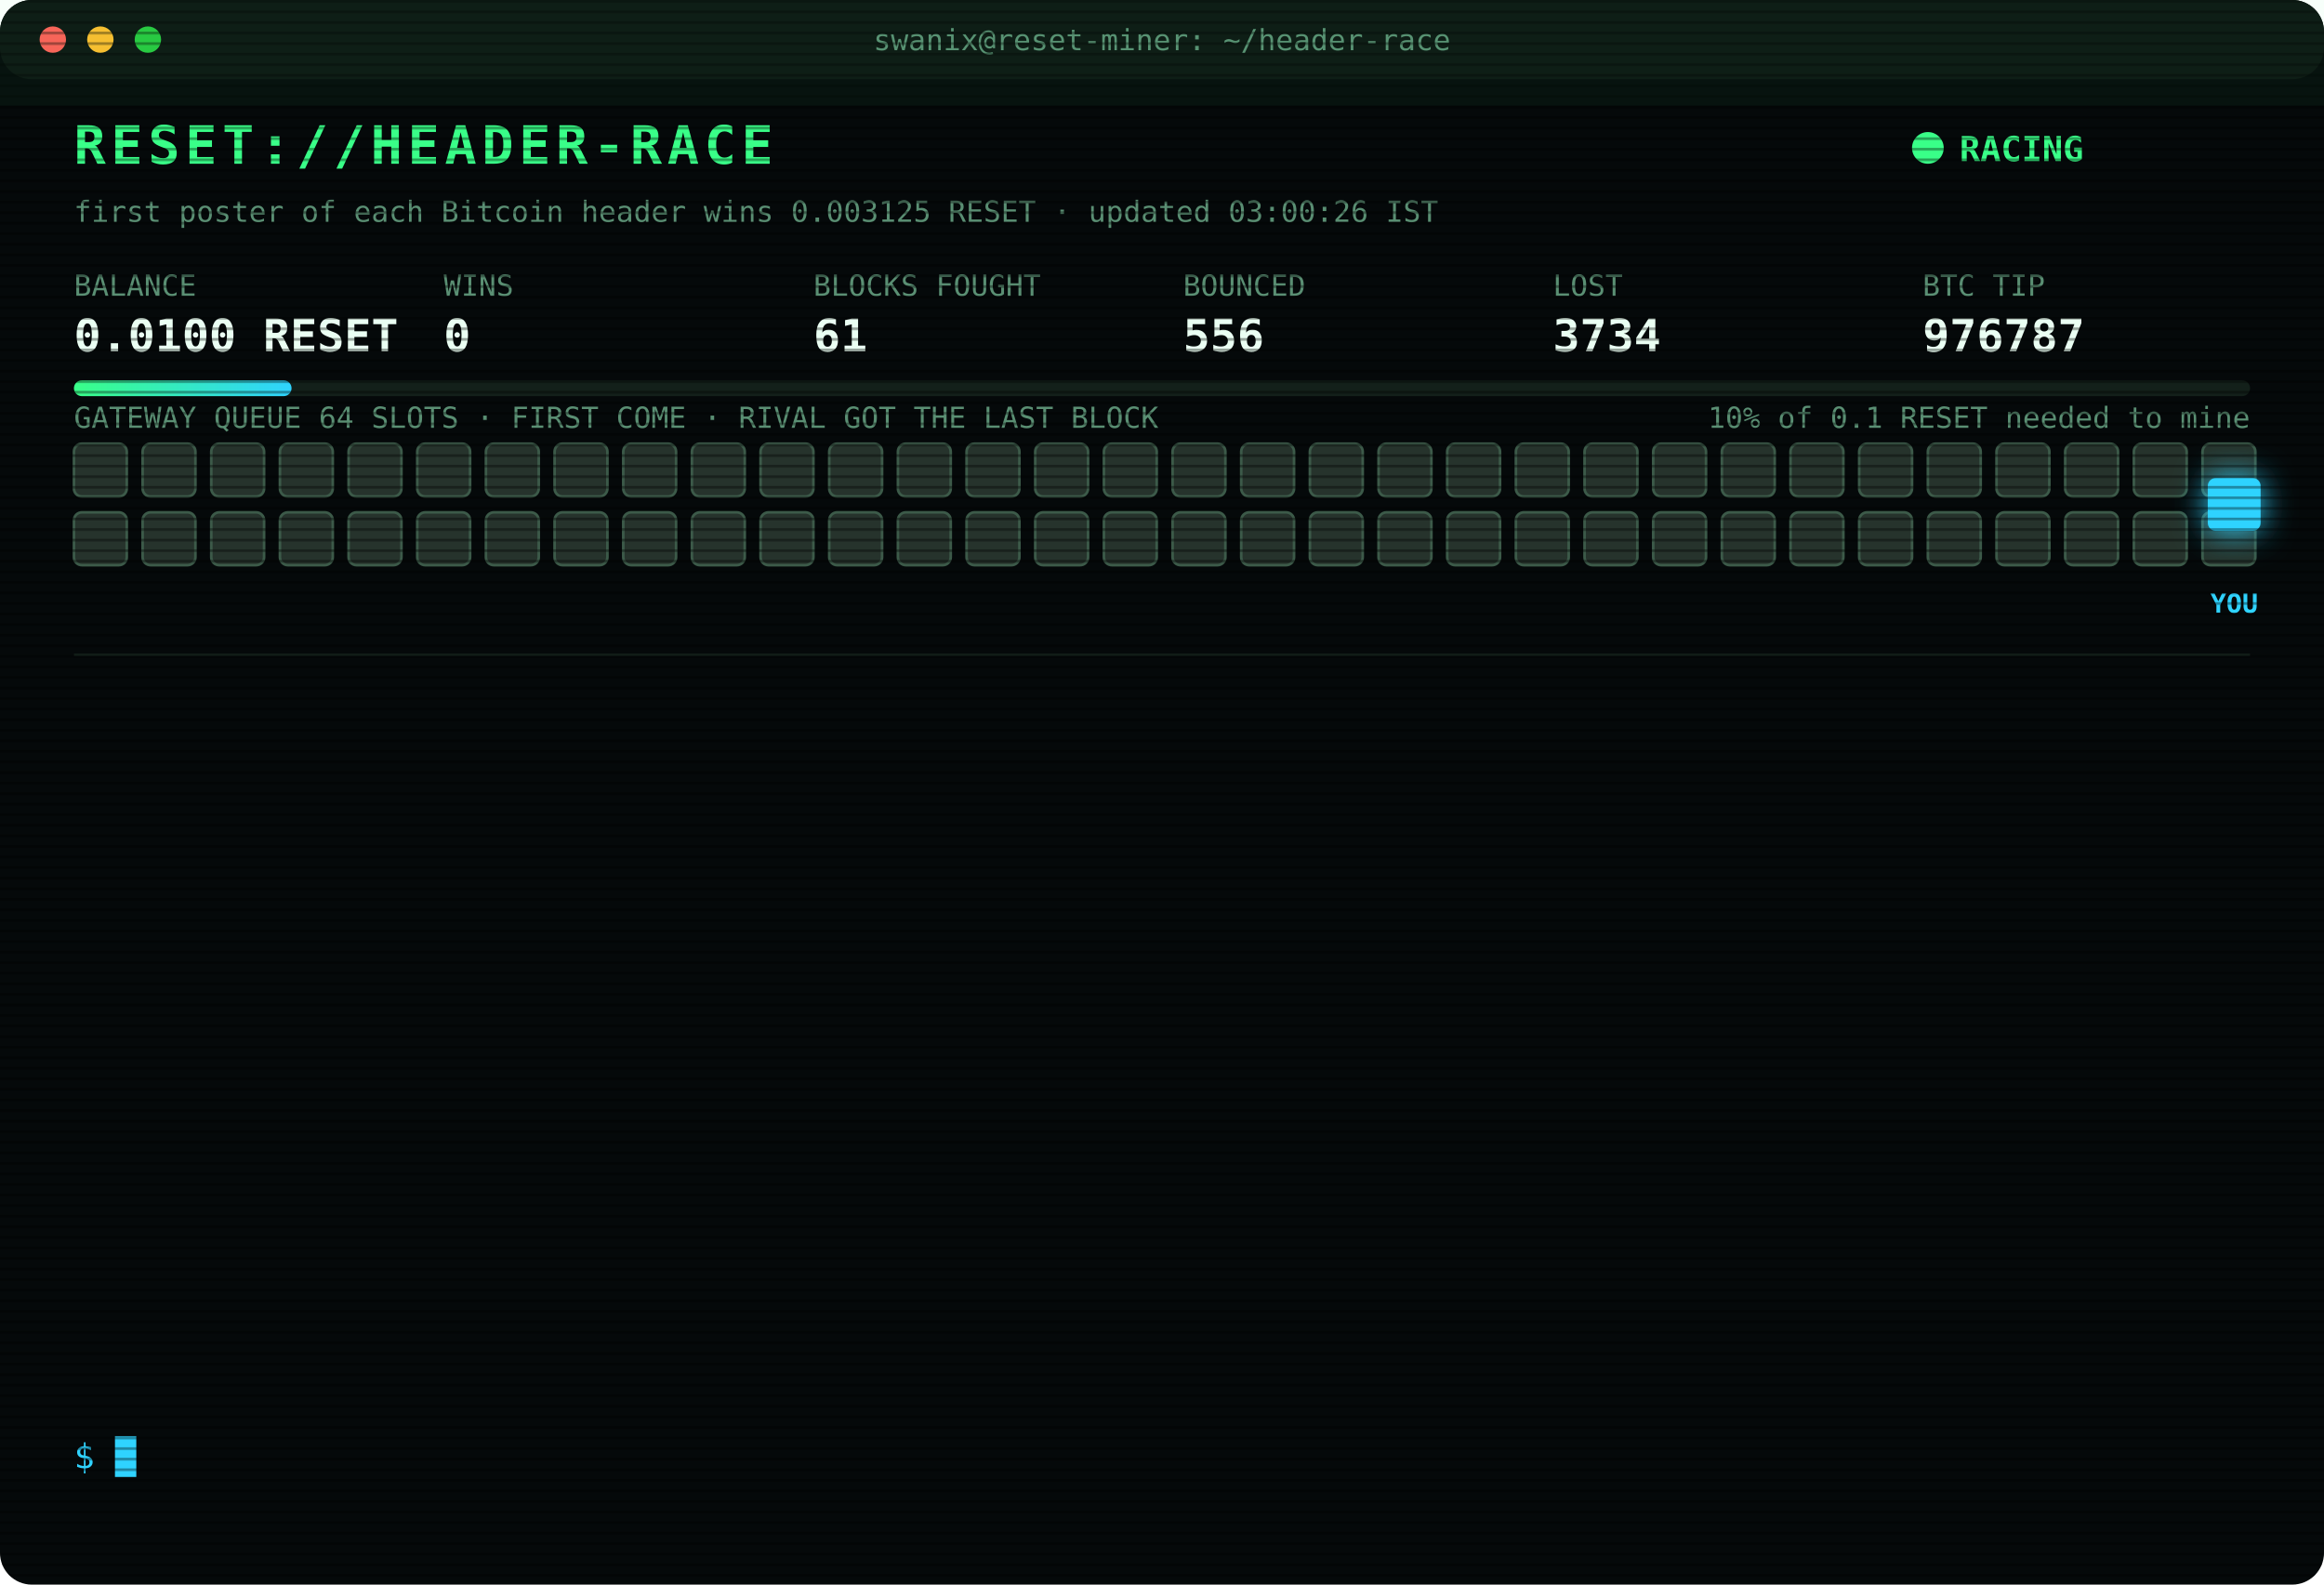
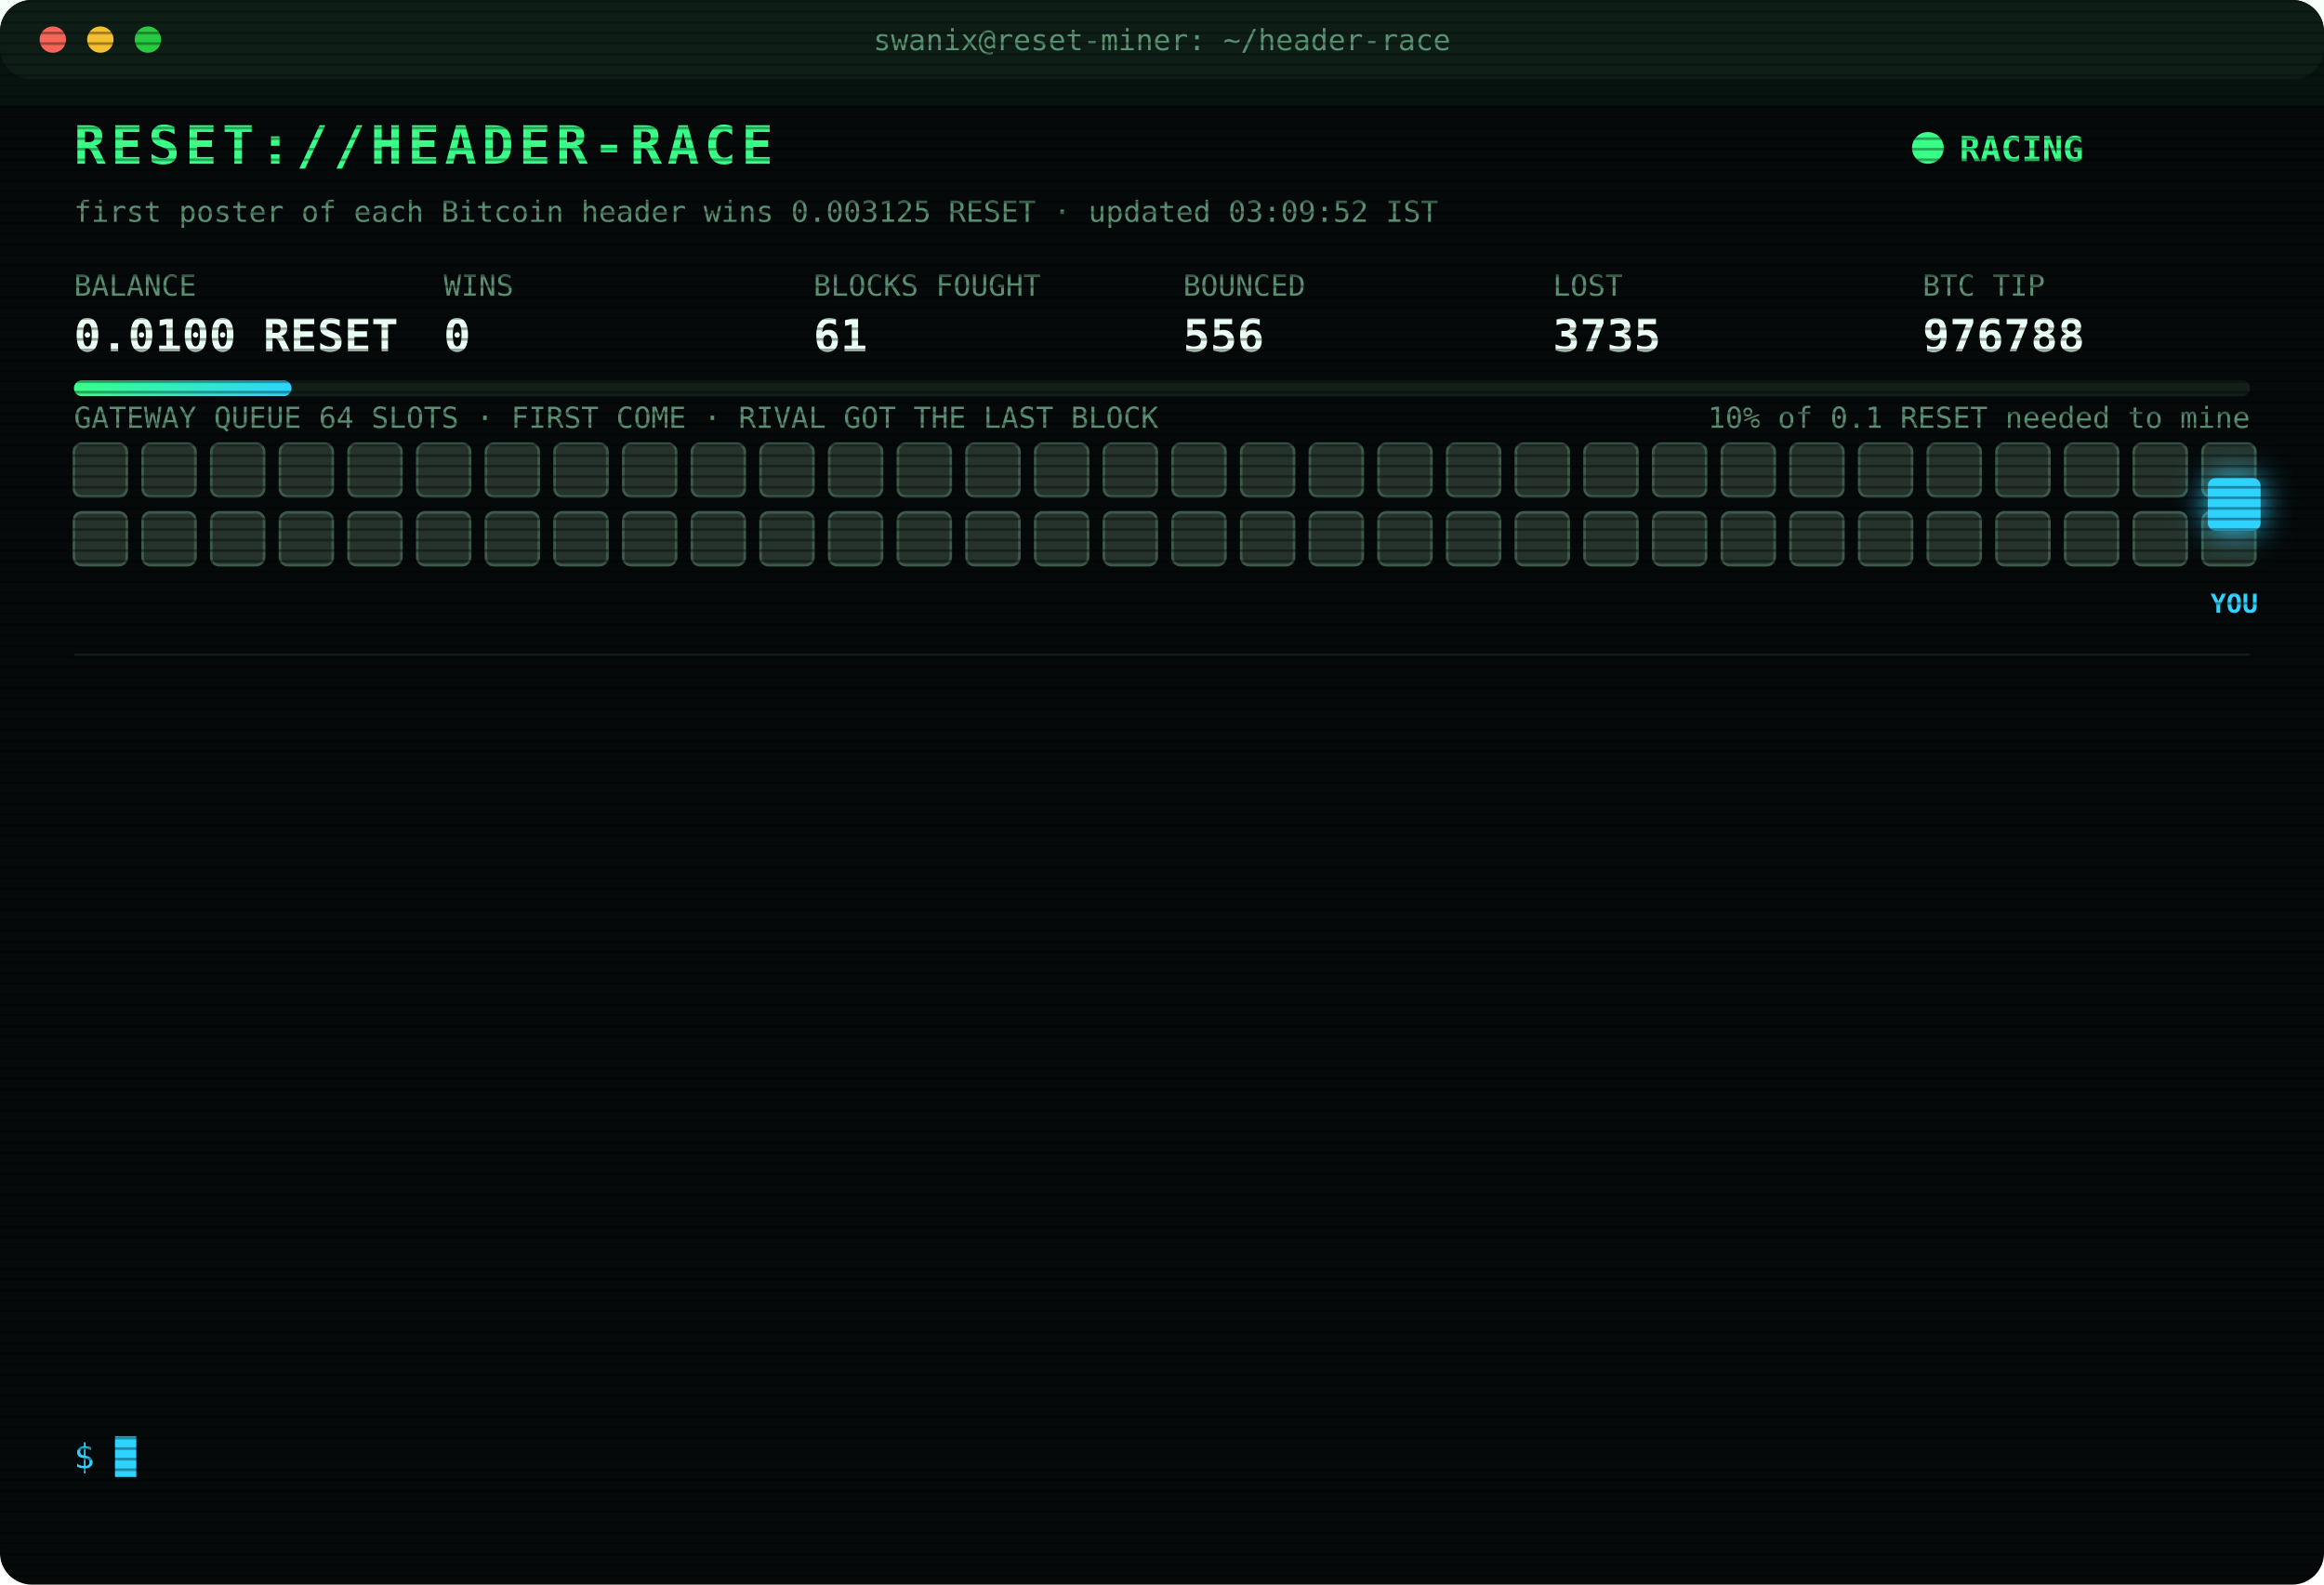
<svg xmlns="http://www.w3.org/2000/svg" width="880" height="600" viewBox="0 0 880 600" font-family="ui-monospace,SFMono-Regular,Menlo,Consolas,monospace">
  <style>
text{font-size:13px;fill:#7CFFB2}
.title{font-size:20px;font-weight:700;fill:#39FF88;letter-spacing:2px;animation:glitch 3s infinite steps(1)}
.sub{fill:#2fd3ff}.k{fill:#5a8f73;font-size:11px}.v{font-size:17px;font-weight:700;fill:#eafff3}
.ts{fill:#3f6b56}.boot{fill:#2fd3ff}.dim{fill:#5a8f73}.bad{fill:#ff4d6d}.warn{fill:#ffd23f}.mag{fill:#ff5cf0}.win{fill:#39FF88;font-weight:700}
.tag{font-size:10px;fill:#2fd3ff;font-weight:700}
.rival{fill:#26332c;stroke:#3c5a49;animation:jam 1.2s infinite alternate}
.idle{fill:#141c18;stroke:#22302a;animation:breathe 4s infinite}
.me{fill:#2fd3ff;filter:drop-shadow(0 0 6px #2fd3ff)}
.hover{animation:nudge 1.1s infinite ease-in-out}.bounce{animation:kick 1.4s infinite}
.ln{opacity:0;animation:in .4s forwards}
.cur{animation:blink 1s infinite steps(1)}
.scan{animation:scan 6s infinite linear}
.led{animation:blink 1.4s infinite}
@keyframes in{from{opacity:0;transform:translateX(-6px)}to{opacity:1;transform:none}}
@keyframes blink{50%{opacity:0}}
@keyframes jam{to{fill:#33463b}}
@keyframes breathe{50%{opacity:.4}}
@keyframes nudge{50%{transform:translateX(-10px)}}
@keyframes kick{0%,100%{transform:none}30%{transform:translateX(-14px)}55%{transform:translateX(10px) translateY(-6px)}}
@keyframes glitch{0%,92%{transform:none}93%{transform:translateX(2px);fill:#ff4d6d}95%{transform:translateX(-2px);fill:#2fd3ff}97%{transform:none}}
@keyframes scan{from{transform:translateY(-40px)}to{transform:translateY(600px)}}
</style>
  <defs>
    <pattern id="sl" width="4" height="4" patternUnits="userSpaceOnUse">
      <rect width="4" height="1" fill="#000" opacity=".35" />
    </pattern>
    <linearGradient id="bar">
      <stop offset="0" stop-color="#39FF88" />
      <stop offset="1" stop-color="#2fd3ff" />
    </linearGradient>
  </defs>
  <rect width="880" height="600" rx="12" fill="#05090a" />
  <rect width="880" height="30" rx="12" fill="#0d1512" />
  <circle cx="20" cy="15" r="5" fill="#ff5f57" />
  <circle cx="38" cy="15" r="5" fill="#febc2e" />
  <circle cx="56" cy="15" r="5" fill="#28c840" />
  <text x="440" y="19" text-anchor="middle" class="k">swanix@reset-miner: ~/header-race</text>
  <text x="28" y="62" class="title">RESET://HEADER-RACE</text>
  <circle class="led" cx="730" cy="56" r="6" fill="#39FF88" />
  <text x="742" y="61" class="win">RACING</text>
-   <text x="28" y="84" class="k">first poster of each Bitcoin header wins 0.003125 RESET · updated 03:00:26 IST</text>
+   <text x="28" y="84" class="k">first poster of each Bitcoin header wins 0.003125 RESET · updated 03:09:52 IST</text>
  <text x="28" y="112" class="k">BALANCE</text>
  <text x="28" y="133" class="v">0.0100 RESET</text>
  <text x="168" y="112" class="k">WINS</text>
  <text x="168" y="133" class="v">0</text>
  <text x="308" y="112" class="k">BLOCKS FOUGHT</text>
  <text x="308" y="133" class="v">61</text>
  <text x="448" y="112" class="k">BOUNCED</text>
  <text x="448" y="133" class="v">556</text>
  <text x="588" y="112" class="k">LOST</text>
-   <text x="588" y="133" class="v">3734</text>
+   <text x="588" y="133" class="v">3735</text>
  <text x="728" y="112" class="k">BTC TIP</text>
-   <text x="728" y="133" class="v">976787</text>
+   <text x="728" y="133" class="v">976788</text>
  <rect x="28" y="144" width="824" height="6" rx="3" fill="#13201a" />
  <rect x="28" y="144" width="82.4" height="6" rx="3" fill="url(#bar)" />
  <text x="852" y="162" text-anchor="end" class="k">10% of 0.1 RESET needed to mine</text>
  <text x="28" y="162" class="k">GATEWAY QUEUE 64 SLOTS · FIRST COME · RIVAL GOT THE LAST BLOCK</text>
  <rect class="rival" x="28" y="168" width="20" height="20" rx="3" style="animation-delay:0.00s" />
  <rect class="rival" x="54" y="168" width="20" height="20" rx="3" style="animation-delay:0.05s" />
  <rect class="rival" x="80" y="168" width="20" height="20" rx="3" style="animation-delay:0.10s" />
  <rect class="rival" x="106" y="168" width="20" height="20" rx="3" style="animation-delay:0.15s" />
  <rect class="rival" x="132" y="168" width="20" height="20" rx="3" style="animation-delay:0.20s" />
  <rect class="rival" x="158" y="168" width="20" height="20" rx="3" style="animation-delay:0.25s" />
  <rect class="rival" x="184" y="168" width="20" height="20" rx="3" style="animation-delay:0.30s" />
  <rect class="rival" x="210" y="168" width="20" height="20" rx="3" style="animation-delay:0.35s" />
  <rect class="rival" x="236" y="168" width="20" height="20" rx="3" style="animation-delay:0.40s" />
  <rect class="rival" x="262" y="168" width="20" height="20" rx="3" style="animation-delay:0.45s" />
  <rect class="rival" x="288" y="168" width="20" height="20" rx="3" style="animation-delay:0.50s" />
  <rect class="rival" x="314" y="168" width="20" height="20" rx="3" style="animation-delay:0.55s" />
  <rect class="rival" x="340" y="168" width="20" height="20" rx="3" style="animation-delay:0.60s" />
  <rect class="rival" x="366" y="168" width="20" height="20" rx="3" style="animation-delay:0.65s" />
  <rect class="rival" x="392" y="168" width="20" height="20" rx="3" style="animation-delay:0.70s" />
  <rect class="rival" x="418" y="168" width="20" height="20" rx="3" style="animation-delay:0.75s" />
  <rect class="rival" x="444" y="168" width="20" height="20" rx="3" style="animation-delay:0.80s" />
  <rect class="rival" x="470" y="168" width="20" height="20" rx="3" style="animation-delay:0.85s" />
  <rect class="rival" x="496" y="168" width="20" height="20" rx="3" style="animation-delay:0.90s" />
  <rect class="rival" x="522" y="168" width="20" height="20" rx="3" style="animation-delay:0.95s" />
  <rect class="rival" x="548" y="168" width="20" height="20" rx="3" style="animation-delay:1.00s" />
  <rect class="rival" x="574" y="168" width="20" height="20" rx="3" style="animation-delay:1.05s" />
  <rect class="rival" x="600" y="168" width="20" height="20" rx="3" style="animation-delay:1.10s" />
  <rect class="rival" x="626" y="168" width="20" height="20" rx="3" style="animation-delay:1.15s" />
  <rect class="rival" x="652" y="168" width="20" height="20" rx="3" style="animation-delay:1.20s" />
  <rect class="rival" x="678" y="168" width="20" height="20" rx="3" style="animation-delay:1.25s" />
  <rect class="rival" x="704" y="168" width="20" height="20" rx="3" style="animation-delay:1.30s" />
  <rect class="rival" x="730" y="168" width="20" height="20" rx="3" style="animation-delay:1.35s" />
  <rect class="rival" x="756" y="168" width="20" height="20" rx="3" style="animation-delay:1.40s" />
  <rect class="rival" x="782" y="168" width="20" height="20" rx="3" style="animation-delay:1.45s" />
  <rect class="rival" x="808" y="168" width="20" height="20" rx="3" style="animation-delay:1.50s" />
  <rect class="rival" x="834" y="168" width="20" height="20" rx="3" style="animation-delay:1.55s" />
  <rect class="rival" x="28" y="194" width="20" height="20" rx="3" style="animation-delay:1.60s" />
  <rect class="rival" x="54" y="194" width="20" height="20" rx="3" style="animation-delay:1.65s" />
  <rect class="rival" x="80" y="194" width="20" height="20" rx="3" style="animation-delay:1.70s" />
  <rect class="rival" x="106" y="194" width="20" height="20" rx="3" style="animation-delay:1.75s" />
  <rect class="rival" x="132" y="194" width="20" height="20" rx="3" style="animation-delay:1.80s" />
  <rect class="rival" x="158" y="194" width="20" height="20" rx="3" style="animation-delay:1.85s" />
  <rect class="rival" x="184" y="194" width="20" height="20" rx="3" style="animation-delay:1.90s" />
  <rect class="rival" x="210" y="194" width="20" height="20" rx="3" style="animation-delay:1.95s" />
  <rect class="rival" x="236" y="194" width="20" height="20" rx="3" style="animation-delay:2.00s" />
  <rect class="rival" x="262" y="194" width="20" height="20" rx="3" style="animation-delay:2.05s" />
  <rect class="rival" x="288" y="194" width="20" height="20" rx="3" style="animation-delay:2.10s" />
  <rect class="rival" x="314" y="194" width="20" height="20" rx="3" style="animation-delay:2.15s" />
  <rect class="rival" x="340" y="194" width="20" height="20" rx="3" style="animation-delay:2.20s" />
  <rect class="rival" x="366" y="194" width="20" height="20" rx="3" style="animation-delay:2.25s" />
  <rect class="rival" x="392" y="194" width="20" height="20" rx="3" style="animation-delay:2.30s" />
  <rect class="rival" x="418" y="194" width="20" height="20" rx="3" style="animation-delay:2.35s" />
  <rect class="rival" x="444" y="194" width="20" height="20" rx="3" style="animation-delay:2.40s" />
  <rect class="rival" x="470" y="194" width="20" height="20" rx="3" style="animation-delay:2.45s" />
  <rect class="rival" x="496" y="194" width="20" height="20" rx="3" style="animation-delay:2.50s" />
  <rect class="rival" x="522" y="194" width="20" height="20" rx="3" style="animation-delay:2.55s" />
  <rect class="rival" x="548" y="194" width="20" height="20" rx="3" style="animation-delay:2.60s" />
  <rect class="rival" x="574" y="194" width="20" height="20" rx="3" style="animation-delay:2.65s" />
  <rect class="rival" x="600" y="194" width="20" height="20" rx="3" style="animation-delay:2.70s" />
  <rect class="rival" x="626" y="194" width="20" height="20" rx="3" style="animation-delay:2.75s" />
  <rect class="rival" x="652" y="194" width="20" height="20" rx="3" style="animation-delay:2.80s" />
  <rect class="rival" x="678" y="194" width="20" height="20" rx="3" style="animation-delay:2.85s" />
  <rect class="rival" x="704" y="194" width="20" height="20" rx="3" style="animation-delay:2.90s" />
  <rect class="rival" x="730" y="194" width="20" height="20" rx="3" style="animation-delay:2.95s" />
  <rect class="rival" x="756" y="194" width="20" height="20" rx="3" style="animation-delay:3.00s" />
  <rect class="rival" x="782" y="194" width="20" height="20" rx="3" style="animation-delay:3.05s" />
  <rect class="rival" x="808" y="194" width="20" height="20" rx="3" style="animation-delay:3.10s" />
  <rect class="rival" x="834" y="194" width="20" height="20" rx="3" style="animation-delay:3.15s" />
  <g class="hover">
    <rect class="me" x="836" y="181" width="20" height="20" rx="3" />
    <text class="tag" x="846" y="232" text-anchor="middle">YOU</text>
  </g>
  <line x1="28" x2="852" y1="248" y2="248" stroke="#13201a" />
  <g class="ln" style="animation-delay:0.40s">
-     <text x="28" y="270" class="ts">01:25:36</text>
-     <text x="104" y="270" class="bad">[LOST] #976777 taken by a rival miner</text>
+     <text x="28" y="270" class="ts">01:25:56</text>
+     <text x="104" y="270" class="warn">[QUEUE FULL] #976778 bounced 64/64 · retry 1.7s · 1351ms</text>
  </g>
  <g class="ln" style="animation-delay:0.65s">
    <text x="28" y="292" class="ts">01:25:56</text>
-     <text x="104" y="292" class="warn">[QUEUE FULL] #976778 bounced 64/64 · retry 1.7s · 1351ms</text>
+     <text x="104" y="292" class="warn">[QUEUE FULL] #976778 bounced 64/64 · retry 1.7s · 842ms</text>
  </g>
  <g class="ln" style="animation-delay:0.90s">
-     <text x="28" y="314" class="ts">01:25:56</text>
-     <text x="104" y="314" class="warn">[QUEUE FULL] #976778 bounced 64/64 · retry 1.7s · 842ms</text>
+     <text x="28" y="314" class="ts">01:25:58</text>
+     <text x="104" y="314" class="bad">[GATEWAY DOWN] no response · 1157ms</text>
  </g>
  <g class="ln" style="animation-delay:1.15s">
-     <text x="28" y="336" class="ts">01:25:58</text>
-     <text x="104" y="336" class="bad">[GATEWAY DOWN] no response · 1157ms</text>
+     <text x="28" y="336" class="ts">01:26:01</text>
+     <text x="104" y="336" class="bad">[LOST] #976778 taken by a rival miner</text>
  </g>
  <g class="ln" style="animation-delay:1.40s">
-     <text x="28" y="358" class="ts">01:26:01</text>
-     <text x="104" y="358" class="bad">[LOST] #976778 taken by a rival miner</text>
+     <text x="28" y="358" class="ts">01:41:06</text>
+     <text x="104" y="358" class="bad">[LOST] #976779 taken by a rival miner</text>
  </g>
  <g class="ln" style="animation-delay:1.65s">
-     <text x="28" y="380" class="ts">01:41:06</text>
-     <text x="104" y="380" class="bad">[LOST] #976779 taken by a rival miner</text>
+     <text x="28" y="380" class="ts">01:55:17</text>
+     <text x="104" y="380" class="bad">[LOST] #976780 taken by a rival miner</text>
  </g>
  <g class="ln" style="animation-delay:1.90s">
-     <text x="28" y="402" class="ts">01:55:17</text>
-     <text x="104" y="402" class="bad">[LOST] #976780 taken by a rival miner</text>
+     <text x="28" y="402" class="ts">02:01:54</text>
+     <text x="104" y="402" class="bad">[LOST] #976782 taken by a rival miner</text>
  </g>
  <g class="ln" style="animation-delay:2.15s">
-     <text x="28" y="424" class="ts">02:01:54</text>
-     <text x="104" y="424" class="bad">[LOST] #976782 taken by a rival miner</text>
+     <text x="28" y="424" class="ts">02:12:54</text>
+     <text x="104" y="424" class="bad">[LOST] #976783 taken by a rival miner</text>
  </g>
  <g class="ln" style="animation-delay:2.40s">
-     <text x="28" y="446" class="ts">02:12:54</text>
-     <text x="104" y="446" class="bad">[LOST] #976783 taken by a rival miner</text>
+     <text x="28" y="446" class="ts">02:27:53</text>
+     <text x="104" y="446" class="bad">[LOST] #976784 taken by a rival miner</text>
  </g>
  <g class="ln" style="animation-delay:2.65s">
-     <text x="28" y="468" class="ts">02:27:53</text>
-     <text x="104" y="468" class="bad">[LOST] #976784 taken by a rival miner</text>
+     <text x="28" y="468" class="ts">02:31:23</text>
+     <text x="104" y="468" class="bad">[LOST] #976785 taken by a rival miner</text>
  </g>
  <g class="ln" style="animation-delay:2.90s">
-     <text x="28" y="490" class="ts">02:31:23</text>
-     <text x="104" y="490" class="bad">[LOST] #976785 taken by a rival miner</text>
+     <text x="28" y="490" class="ts">02:31:55</text>
+     <text x="104" y="490" class="bad">[LOST] #976786 taken by a rival miner</text>
  </g>
  <g class="ln" style="animation-delay:3.15s">
-     <text x="28" y="512" class="ts">02:31:55</text>
-     <text x="104" y="512" class="bad">[LOST] #976786 taken by a rival miner</text>
+     <text x="28" y="512" class="ts">02:43:59</text>
+     <text x="104" y="512" class="bad">[LOST] #976787 taken by a rival miner</text>
  </g>
  <g class="ln" style="animation-delay:3.40s">
-     <text x="28" y="534" class="ts">02:43:59</text>
-     <text x="104" y="534" class="bad">[LOST] #976787 taken by a rival miner</text>
+     <text x="28" y="534" class="ts">03:09:52</text>
+     <text x="104" y="534" class="bad">[LOST] #976788 taken by a rival miner</text>
  </g>
  <text x="28" y="556" class="sub">$ <tspan class="cur">█</tspan>
  </text>
  <rect width="880" height="600" rx="12" fill="url(#sl)" pointer-events="none" />
  <rect class="scan" width="880" height="40" fill="#39FF88" opacity=".04" />
</svg>
